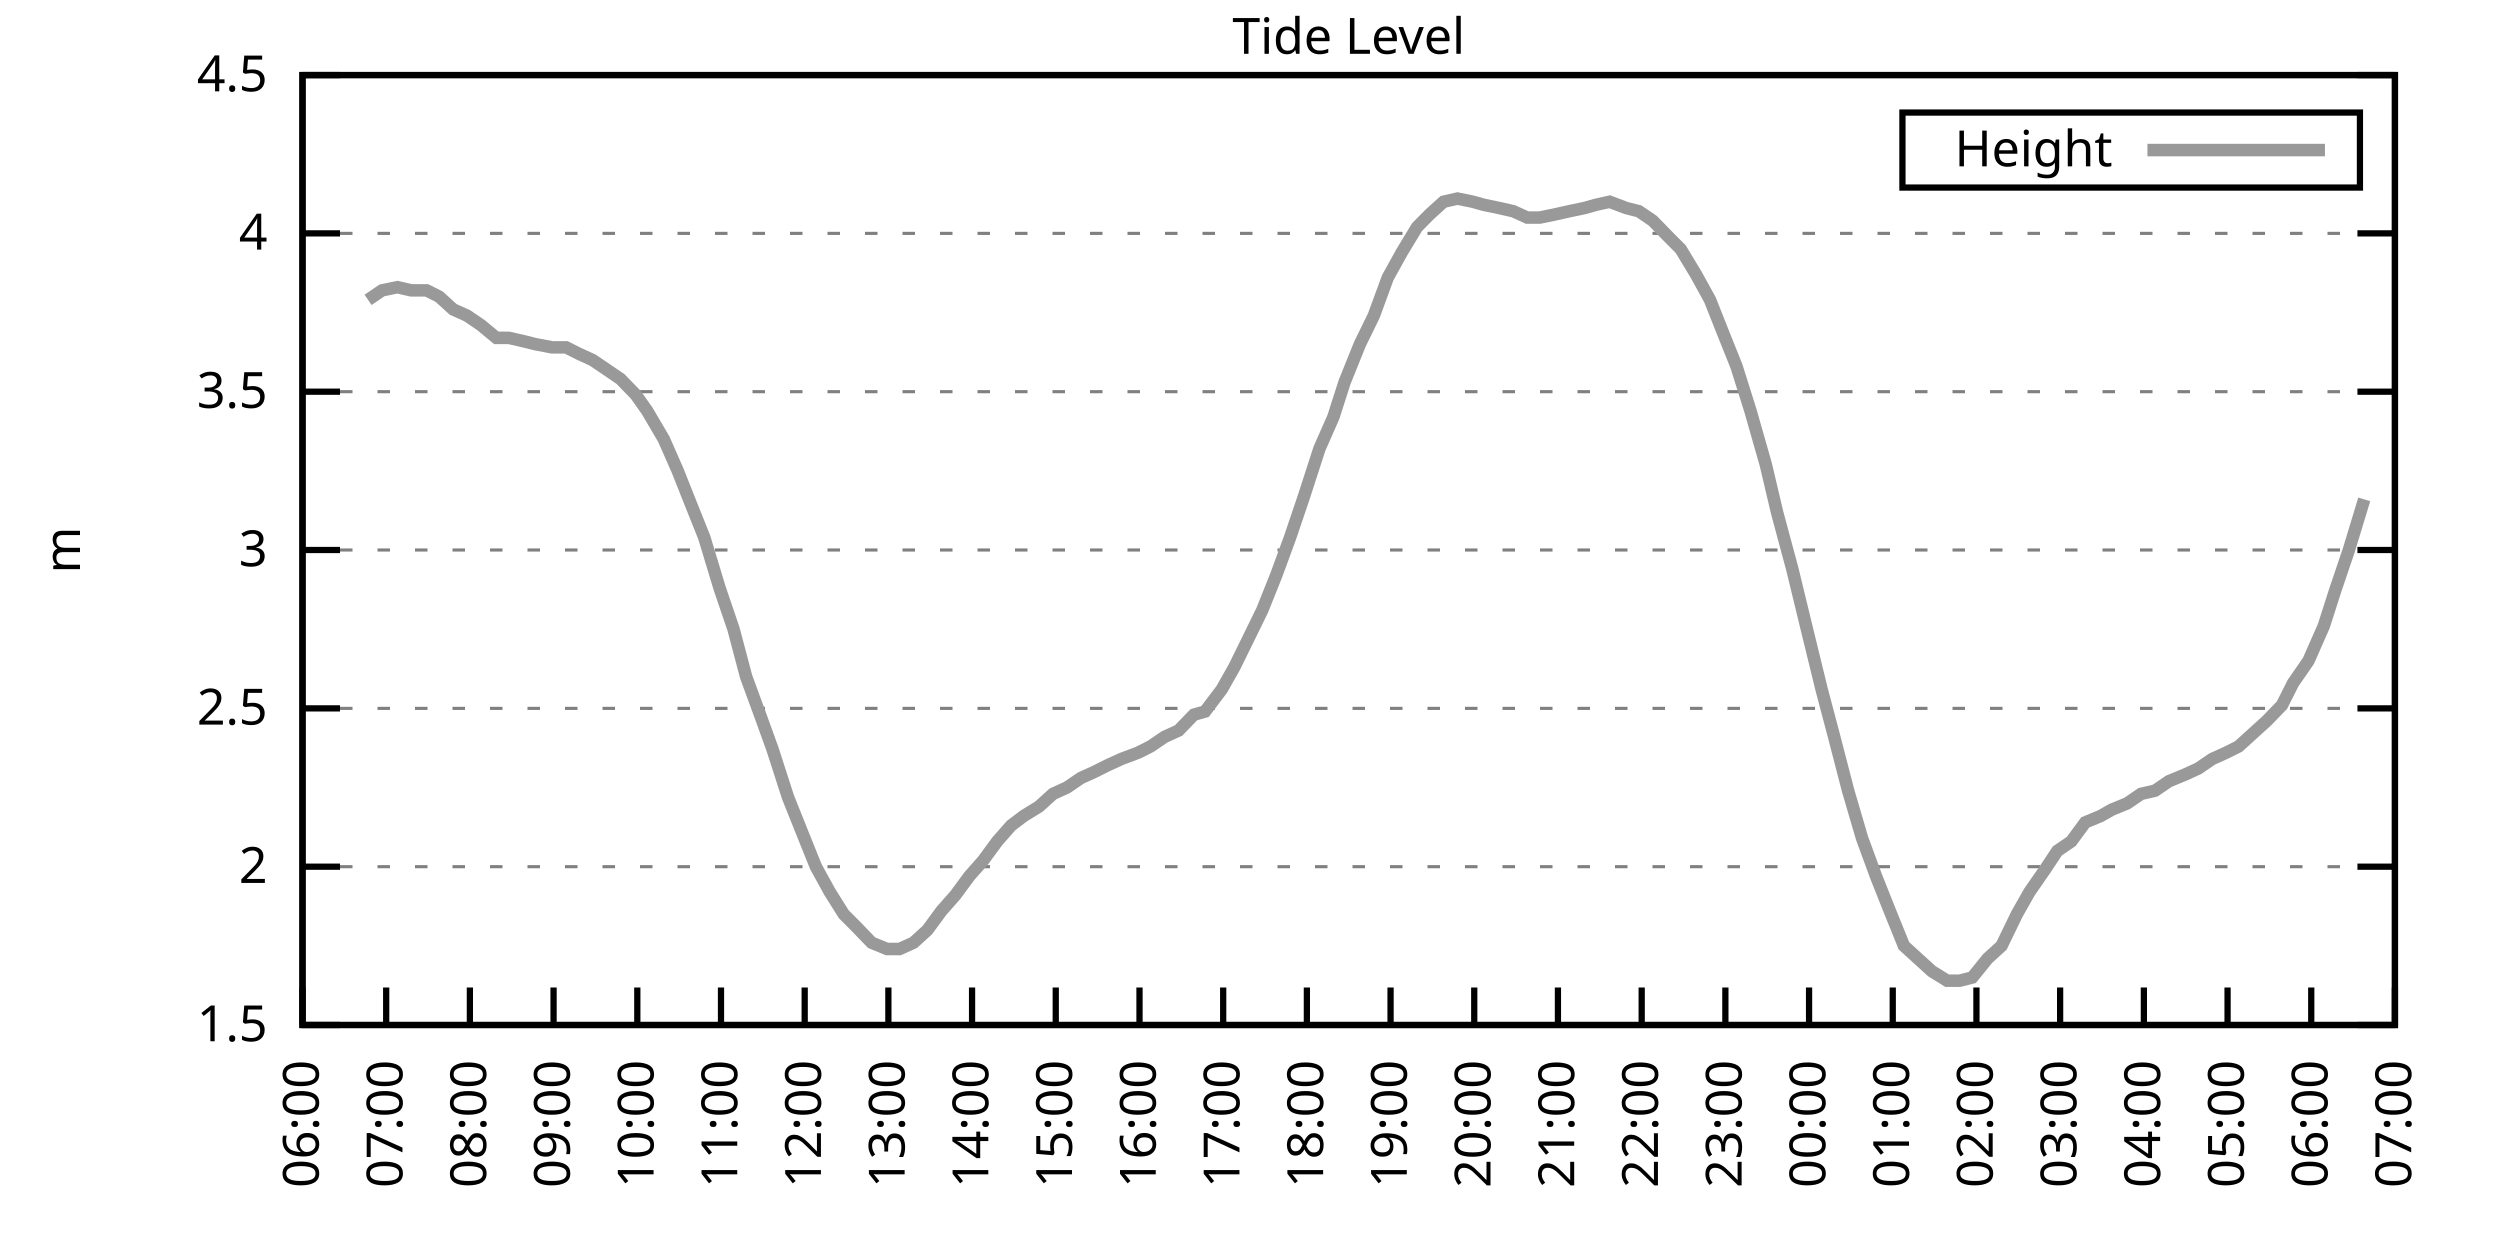
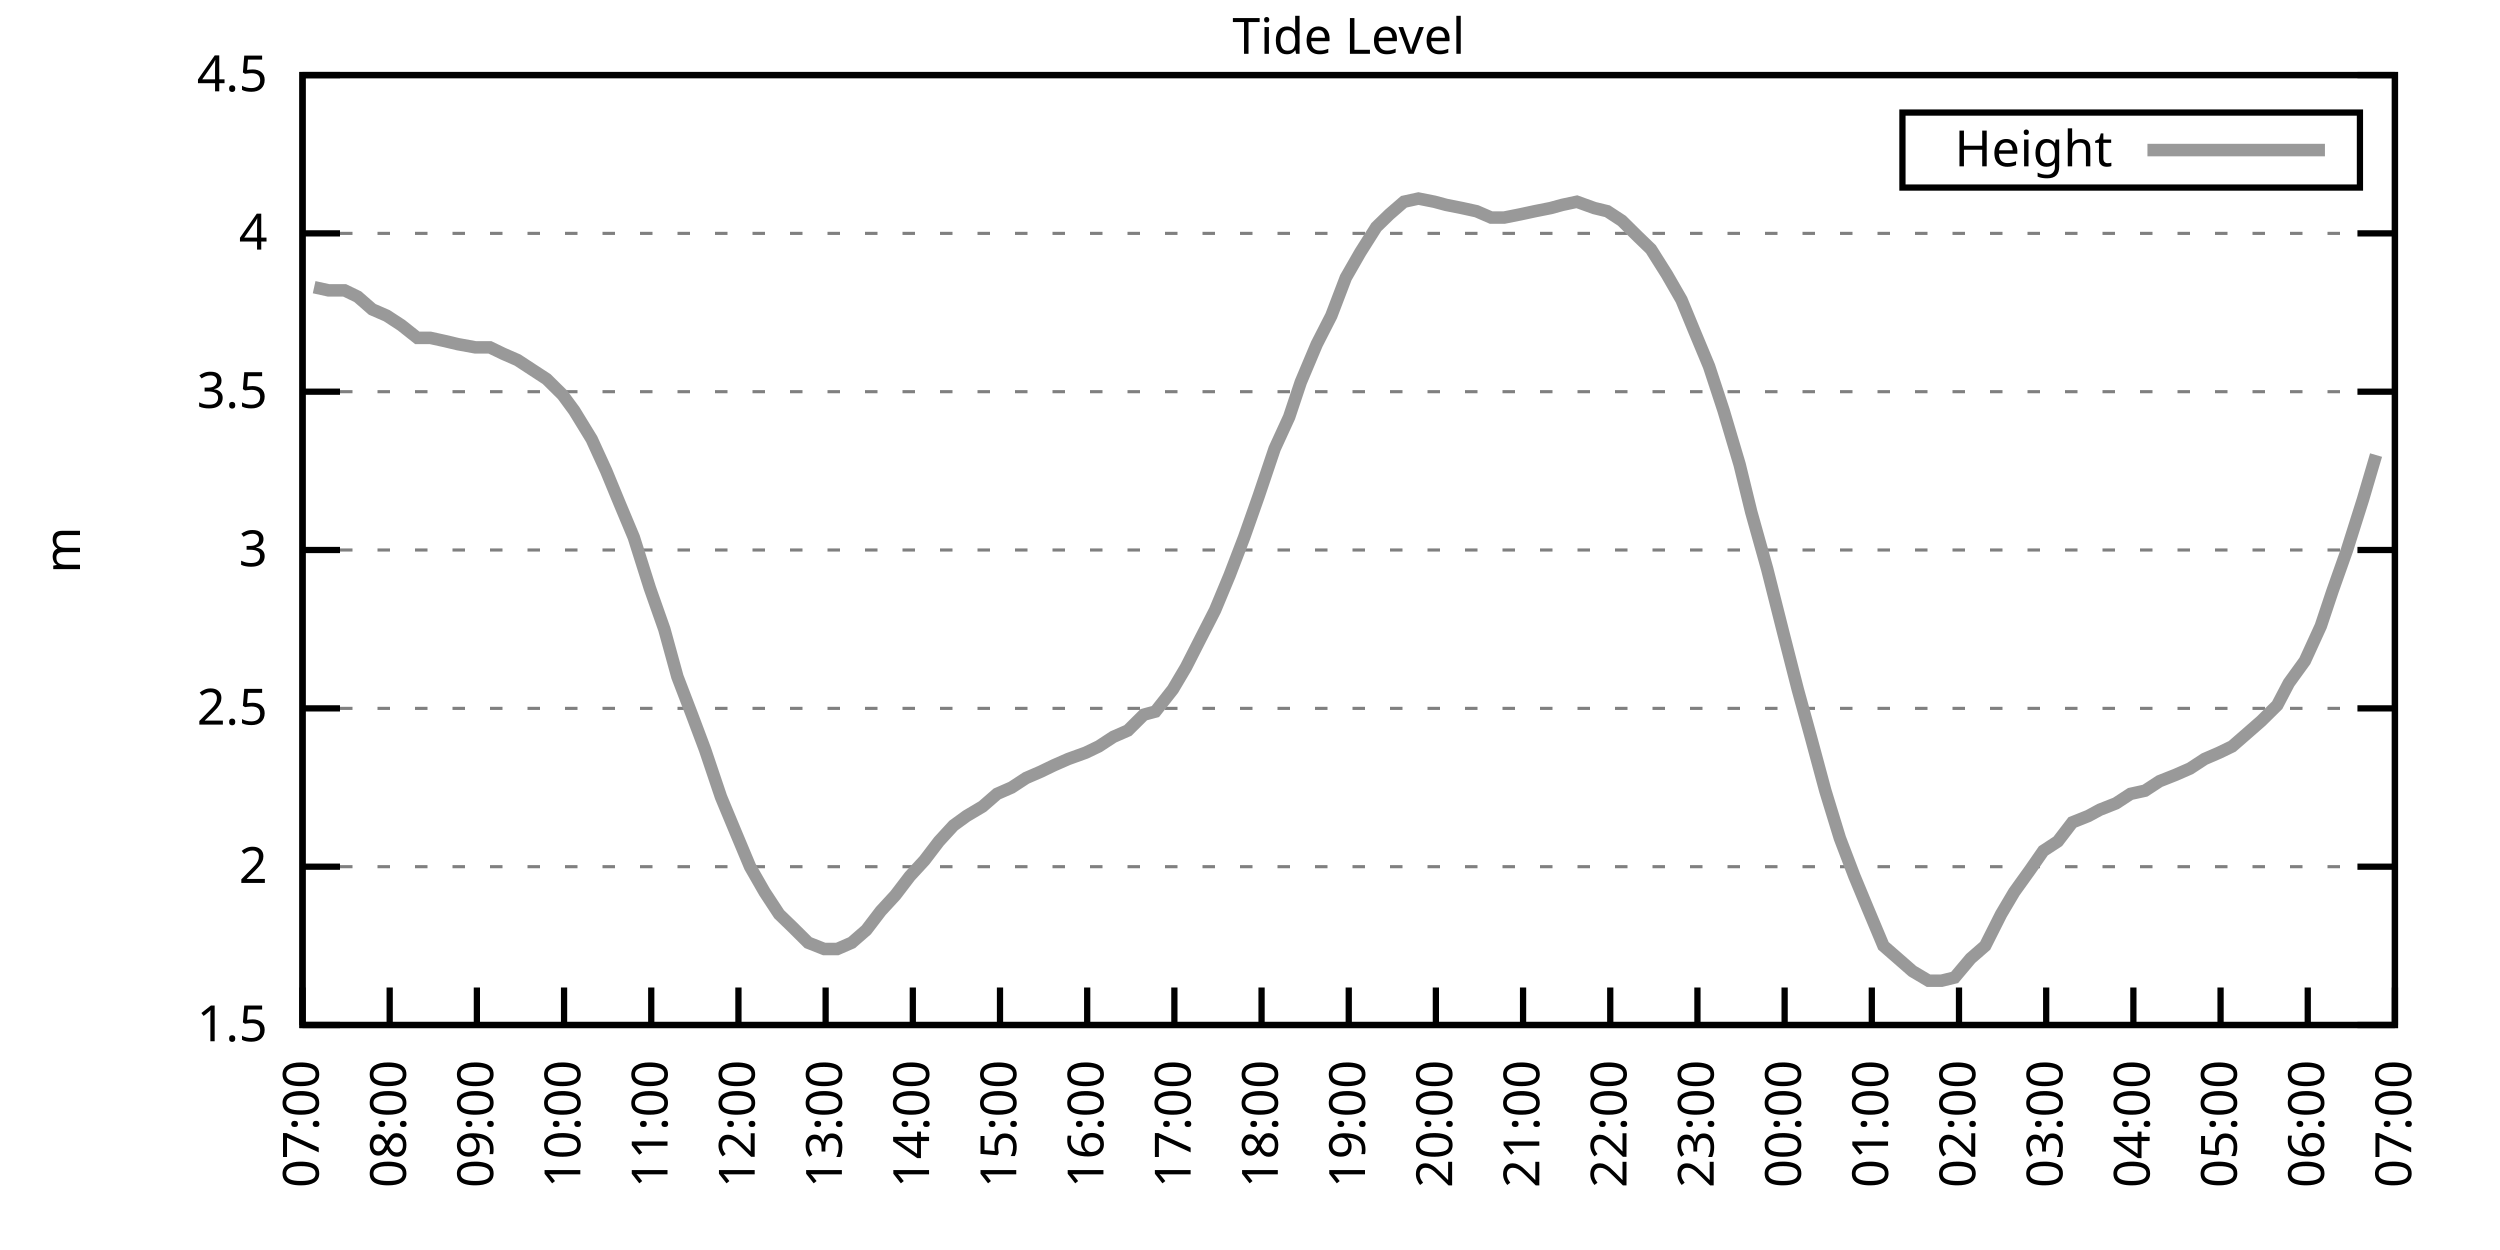
<svg xmlns="http://www.w3.org/2000/svg" xmlns:xlink="http://www.w3.org/1999/xlink" width="400" height="200" viewBox="0 0 400 200">
  <g id="gnuplot_canvas">
    <rect x="0" y="0" width="400" height="200" fill="none" />
    <defs>
      <circle id="gpDot" r="0.5" stroke-width="0.5" stroke="currentColor" />
      <path id="gpPt0" stroke-width="0.333" stroke="currentColor" d="M-1,0 h2 M0,-1 v2" />
      <path id="gpPt1" stroke-width="0.333" stroke="currentColor" d="M-1,-1 L1,1 M1,-1 L-1,1" />
      <path id="gpPt2" stroke-width="0.333" stroke="currentColor" d="M-1,0 L1,0 M0,-1 L0,1 M-1,-1 L1,1 M-1,1 L1,-1" />
      <rect id="gpPt3" stroke-width="0.333" stroke="currentColor" x="-1" y="-1" width="2" height="2" />
      <rect id="gpPt4" stroke-width="0.333" stroke="currentColor" fill="currentColor" x="-1" y="-1" width="2" height="2" />
      <circle id="gpPt5" stroke-width="0.333" stroke="currentColor" cx="0" cy="0" r="1" />
      <use xlink:href="#gpPt5" id="gpPt6" fill="currentColor" stroke="none" />
      <path id="gpPt7" stroke-width="0.333" stroke="currentColor" d="M0,-1.33 L-1.33,0.67 L1.33,0.67 z" />
      <use xlink:href="#gpPt7" id="gpPt8" fill="currentColor" stroke="none" />
      <use xlink:href="#gpPt7" id="gpPt9" stroke="currentColor" transform="rotate(180)" />
      <use xlink:href="#gpPt9" id="gpPt10" fill="currentColor" stroke="none" />
      <use xlink:href="#gpPt3" id="gpPt11" stroke="currentColor" transform="rotate(45)" />
      <use xlink:href="#gpPt11" id="gpPt12" fill="currentColor" stroke="none" />
      <path id="gpPt13" stroke-width="0.333" stroke="currentColor" d="M0,1.330 L1.265,0.411 L0.782,-1.067 L-0.782,-1.076 L-1.265,0.411 z" />
      <use xlink:href="#gpPt13" id="gpPt14" fill="currentColor" stroke="none" />
      <filter id="textbox" filterUnits="objectBoundingBox" x="0" y="0" height="1" width="1">
        <feFlood flood-color="white" flood-opacity="1" result="bgnd" />
        <feComposite in="SourceGraphic" in2="bgnd" operator="atop" />
      </filter>
      <filter id="greybox" filterUnits="objectBoundingBox" x="0" y="0" height="1" width="1">
        <feFlood flood-color="lightgrey" flood-opacity="1" result="grey" />
        <feComposite in="SourceGraphic" in2="grey" operator="atop" />
      </filter>
    </defs>
    <g fill="none" color="white" stroke="currentColor" stroke-width="1.00" stroke-linecap="butt" stroke-linejoin="miter">
</g>
    <g fill="none" color="black" stroke="currentColor" stroke-width="1.00" stroke-linecap="butt" stroke-linejoin="miter">
      <g stroke="none" shape-rendering="crispEdges">
        <polygon fill="rgb(255, 255, 255)" points="48.40,164.00 383.18,164.00 383.18,12.02 48.40,12.02 " />
      </g>
    </g>
    <g fill="none" color="black" stroke="currentColor" stroke-width="1.00" stroke-linecap="butt" stroke-linejoin="miter">
</g>
    <g fill="none" color="black" stroke="black" stroke-width="0.50" stroke-linecap="butt" stroke-linejoin="miter">
</g>
    <g fill="none" color="gray" stroke="currentColor" stroke-width="0.50" stroke-linecap="butt" stroke-linejoin="miter">
      <path stroke="gray" stroke-dasharray="2,4" class="gridline" d="M48.40,164.00 L383.19,164.00  " />
    </g>
    <g fill="none" color="gray" stroke="gray" stroke-width="1.00" stroke-linecap="butt" stroke-linejoin="miter">
</g>
    <g fill="none" color="black" stroke="currentColor" stroke-width="1.00" stroke-linecap="butt" stroke-linejoin="miter">
      <path stroke="black" d="M48.40,164.00 L54.40,164.00 M383.19,164.00 L377.19,164.00  " />
      <g transform="translate(42.80,166.60)" stroke="none" fill="black" font-family="Sans" font-size="8.00" text-anchor="end">
        <text>
          <tspan font-family="Sans"> 1.5</tspan>
        </text>
      </g>
    </g>
    <g fill="none" color="black" stroke="currentColor" stroke-width="1.00" stroke-linecap="butt" stroke-linejoin="miter">
</g>
    <g fill="none" color="black" stroke="black" stroke-width="0.50" stroke-linecap="butt" stroke-linejoin="miter">
</g>
    <g fill="none" color="gray" stroke="currentColor" stroke-width="0.50" stroke-linecap="butt" stroke-linejoin="miter">
      <path stroke="gray" stroke-dasharray="2,4" class="gridline" d="M48.40,138.67 L383.19,138.67  " />
    </g>
    <g fill="none" color="gray" stroke="gray" stroke-width="1.00" stroke-linecap="butt" stroke-linejoin="miter">
</g>
    <g fill="none" color="black" stroke="currentColor" stroke-width="1.00" stroke-linecap="butt" stroke-linejoin="miter">
      <path stroke="black" d="M48.40,138.67 L54.40,138.67 M383.19,138.67 L377.19,138.67  " />
      <g transform="translate(42.80,141.27)" stroke="none" fill="black" font-family="Sans" font-size="8.00" text-anchor="end">
        <text>
          <tspan font-family="Sans"> 2</tspan>
        </text>
      </g>
    </g>
    <g fill="none" color="black" stroke="currentColor" stroke-width="1.00" stroke-linecap="butt" stroke-linejoin="miter">
</g>
    <g fill="none" color="black" stroke="black" stroke-width="0.50" stroke-linecap="butt" stroke-linejoin="miter">
</g>
    <g fill="none" color="gray" stroke="currentColor" stroke-width="0.50" stroke-linecap="butt" stroke-linejoin="miter">
      <path stroke="gray" stroke-dasharray="2,4" class="gridline" d="M48.40,113.34 L383.19,113.34  " />
    </g>
    <g fill="none" color="gray" stroke="gray" stroke-width="1.00" stroke-linecap="butt" stroke-linejoin="miter">
</g>
    <g fill="none" color="black" stroke="currentColor" stroke-width="1.00" stroke-linecap="butt" stroke-linejoin="miter">
      <path stroke="black" d="M48.40,113.34 L54.40,113.34 M383.19,113.34 L377.19,113.34  " />
      <g transform="translate(42.80,115.94)" stroke="none" fill="black" font-family="Sans" font-size="8.00" text-anchor="end">
        <text>
          <tspan font-family="Sans"> 2.5</tspan>
        </text>
      </g>
    </g>
    <g fill="none" color="black" stroke="currentColor" stroke-width="1.00" stroke-linecap="butt" stroke-linejoin="miter">
</g>
    <g fill="none" color="black" stroke="black" stroke-width="0.50" stroke-linecap="butt" stroke-linejoin="miter">
</g>
    <g fill="none" color="gray" stroke="currentColor" stroke-width="0.50" stroke-linecap="butt" stroke-linejoin="miter">
      <path stroke="gray" stroke-dasharray="2,4" class="gridline" d="M48.40,88.00 L383.19,88.00  " />
    </g>
    <g fill="none" color="gray" stroke="gray" stroke-width="1.00" stroke-linecap="butt" stroke-linejoin="miter">
</g>
    <g fill="none" color="black" stroke="currentColor" stroke-width="1.00" stroke-linecap="butt" stroke-linejoin="miter">
      <path stroke="black" d="M48.40,88.00 L54.40,88.00 M383.19,88.00 L377.19,88.00  " />
      <g transform="translate(42.80,90.60)" stroke="none" fill="black" font-family="Sans" font-size="8.00" text-anchor="end">
        <text>
          <tspan font-family="Sans"> 3</tspan>
        </text>
      </g>
    </g>
    <g fill="none" color="black" stroke="currentColor" stroke-width="1.00" stroke-linecap="butt" stroke-linejoin="miter">
</g>
    <g fill="none" color="black" stroke="black" stroke-width="0.50" stroke-linecap="butt" stroke-linejoin="miter">
</g>
    <g fill="none" color="gray" stroke="currentColor" stroke-width="0.50" stroke-linecap="butt" stroke-linejoin="miter">
      <path stroke="gray" stroke-dasharray="2,4" class="gridline" d="M48.40,62.67 L383.19,62.67  " />
    </g>
    <g fill="none" color="gray" stroke="gray" stroke-width="1.00" stroke-linecap="butt" stroke-linejoin="miter">
</g>
    <g fill="none" color="black" stroke="currentColor" stroke-width="1.00" stroke-linecap="butt" stroke-linejoin="miter">
      <path stroke="black" d="M48.40,62.67 L54.40,62.67 M383.19,62.67 L377.19,62.67  " />
      <g transform="translate(42.80,65.27)" stroke="none" fill="black" font-family="Sans" font-size="8.00" text-anchor="end">
        <text>
          <tspan font-family="Sans"> 3.5</tspan>
        </text>
      </g>
    </g>
    <g fill="none" color="black" stroke="currentColor" stroke-width="1.00" stroke-linecap="butt" stroke-linejoin="miter">
</g>
    <g fill="none" color="black" stroke="black" stroke-width="0.50" stroke-linecap="butt" stroke-linejoin="miter">
</g>
    <g fill="none" color="gray" stroke="currentColor" stroke-width="0.50" stroke-linecap="butt" stroke-linejoin="miter">
      <path stroke="gray" stroke-dasharray="2,4" class="gridline" d="M48.40,37.34 L383.19,37.34  " />
    </g>
    <g fill="none" color="gray" stroke="gray" stroke-width="1.00" stroke-linecap="butt" stroke-linejoin="miter">
</g>
    <g fill="none" color="black" stroke="currentColor" stroke-width="1.00" stroke-linecap="butt" stroke-linejoin="miter">
      <path stroke="black" d="M48.40,37.34 L54.40,37.34 M383.19,37.34 L377.19,37.34  " />
      <g transform="translate(42.80,39.94)" stroke="none" fill="black" font-family="Sans" font-size="8.00" text-anchor="end">
        <text>
          <tspan font-family="Sans"> 4</tspan>
        </text>
      </g>
    </g>
    <g fill="none" color="black" stroke="currentColor" stroke-width="1.00" stroke-linecap="butt" stroke-linejoin="miter">
</g>
    <g fill="none" color="black" stroke="black" stroke-width="0.50" stroke-linecap="butt" stroke-linejoin="miter">
</g>
    <g fill="none" color="gray" stroke="currentColor" stroke-width="0.50" stroke-linecap="butt" stroke-linejoin="miter">
      <path stroke="gray" stroke-dasharray="2,4" class="gridline" d="M48.40,12.01 L383.19,12.01  " />
    </g>
    <g fill="none" color="gray" stroke="gray" stroke-width="1.00" stroke-linecap="butt" stroke-linejoin="miter">
</g>
    <g fill="none" color="black" stroke="currentColor" stroke-width="1.00" stroke-linecap="butt" stroke-linejoin="miter">
      <path stroke="black" d="M48.40,12.01 L54.40,12.01 M383.19,12.01 L377.19,12.01  " />
      <g transform="translate(42.80,14.61)" stroke="none" fill="black" font-family="Sans" font-size="8.00" text-anchor="end">
        <text>
          <tspan font-family="Sans"> 4.5</tspan>
        </text>
      </g>
    </g>
    <g fill="none" color="black" stroke="currentColor" stroke-width="1.00" stroke-linecap="butt" stroke-linejoin="miter">
      <path stroke="black" d="M48.40,164.00 L48.40,158.00  " />
      <g transform="translate(51.00,169.60) rotate(270.00)" stroke="none" fill="black" font-family="Sans" font-size="8.00" text-anchor="end">
        <text>
-           <tspan font-family="Sans">06:00</tspan>
-         </text>
-       </g>
-     </g>
-     <g fill="none" color="black" stroke="currentColor" stroke-width="1.00" stroke-linecap="butt" stroke-linejoin="miter">
-       <path stroke="black" d="M61.79,164.00 L61.79,158.00  " />
-       <g transform="translate(64.39,169.60) rotate(270.00)" stroke="none" fill="black" font-family="Sans" font-size="8.00" text-anchor="end">
-         <text>
          <tspan font-family="Sans">07:00</tspan>
        </text>
      </g>
    </g>
    <g fill="none" color="black" stroke="currentColor" stroke-width="1.00" stroke-linecap="butt" stroke-linejoin="miter">
-       <path stroke="black" d="M75.18,164.00 L75.18,158.00  " />
-       <g transform="translate(77.78,169.60) rotate(270.00)" stroke="none" fill="black" font-family="Sans" font-size="8.00" text-anchor="end">
+       <path stroke="black" d="M62.35,164.00 L62.35,158.00  " />
+       <g transform="translate(64.95,169.60) rotate(270.00)" stroke="none" fill="black" font-family="Sans" font-size="8.00" text-anchor="end">
        <text>
          <tspan font-family="Sans">08:00</tspan>
        </text>
      </g>
    </g>
    <g fill="none" color="black" stroke="currentColor" stroke-width="1.00" stroke-linecap="butt" stroke-linejoin="miter">
-       <path stroke="black" d="M88.57,164.00 L88.57,158.00  " />
-       <g transform="translate(91.17,169.60) rotate(270.00)" stroke="none" fill="black" font-family="Sans" font-size="8.00" text-anchor="end">
+       <path stroke="black" d="M76.30,164.00 L76.30,158.00  " />
+       <g transform="translate(78.90,169.60) rotate(270.00)" stroke="none" fill="black" font-family="Sans" font-size="8.00" text-anchor="end">
        <text>
          <tspan font-family="Sans">09:00</tspan>
        </text>
      </g>
    </g>
    <g fill="none" color="black" stroke="currentColor" stroke-width="1.00" stroke-linecap="butt" stroke-linejoin="miter">
-       <path stroke="black" d="M101.97,164.00 L101.97,158.00  " />
-       <g transform="translate(104.57,169.60) rotate(270.00)" stroke="none" fill="black" font-family="Sans" font-size="8.00" text-anchor="end">
+       <path stroke="black" d="M90.25,164.00 L90.25,158.00  " />
+       <g transform="translate(92.85,169.60) rotate(270.00)" stroke="none" fill="black" font-family="Sans" font-size="8.00" text-anchor="end">
        <text>
          <tspan font-family="Sans">10:00</tspan>
        </text>
      </g>
    </g>
    <g fill="none" color="black" stroke="currentColor" stroke-width="1.00" stroke-linecap="butt" stroke-linejoin="miter">
-       <path stroke="black" d="M115.36,164.00 L115.36,158.00  " />
-       <g transform="translate(117.96,169.60) rotate(270.00)" stroke="none" fill="black" font-family="Sans" font-size="8.00" text-anchor="end">
+       <path stroke="black" d="M104.20,164.00 L104.20,158.00  " />
+       <g transform="translate(106.80,169.60) rotate(270.00)" stroke="none" fill="black" font-family="Sans" font-size="8.00" text-anchor="end">
        <text>
          <tspan font-family="Sans">11:00</tspan>
        </text>
      </g>
    </g>
    <g fill="none" color="black" stroke="currentColor" stroke-width="1.00" stroke-linecap="butt" stroke-linejoin="miter">
-       <path stroke="black" d="M128.75,164.00 L128.75,158.00  " />
-       <g transform="translate(131.35,169.60) rotate(270.00)" stroke="none" fill="black" font-family="Sans" font-size="8.00" text-anchor="end">
+       <path stroke="black" d="M118.15,164.00 L118.15,158.00  " />
+       <g transform="translate(120.75,169.60) rotate(270.00)" stroke="none" fill="black" font-family="Sans" font-size="8.00" text-anchor="end">
        <text>
          <tspan font-family="Sans">12:00</tspan>
        </text>
      </g>
    </g>
    <g fill="none" color="black" stroke="currentColor" stroke-width="1.00" stroke-linecap="butt" stroke-linejoin="miter">
-       <path stroke="black" d="M142.14,164.00 L142.14,158.00  " />
-       <g transform="translate(144.74,169.60) rotate(270.00)" stroke="none" fill="black" font-family="Sans" font-size="8.00" text-anchor="end">
+       <path stroke="black" d="M132.10,164.00 L132.10,158.00  " />
+       <g transform="translate(134.70,169.60) rotate(270.00)" stroke="none" fill="black" font-family="Sans" font-size="8.00" text-anchor="end">
        <text>
          <tspan font-family="Sans">13:00</tspan>
        </text>
      </g>
    </g>
    <g fill="none" color="black" stroke="currentColor" stroke-width="1.00" stroke-linecap="butt" stroke-linejoin="miter">
-       <path stroke="black" d="M155.53,164.00 L155.53,158.00  " />
-       <g transform="translate(158.13,169.60) rotate(270.00)" stroke="none" fill="black" font-family="Sans" font-size="8.00" text-anchor="end">
+       <path stroke="black" d="M146.05,164.00 L146.05,158.00  " />
+       <g transform="translate(148.65,169.60) rotate(270.00)" stroke="none" fill="black" font-family="Sans" font-size="8.00" text-anchor="end">
        <text>
          <tspan font-family="Sans">14:00</tspan>
        </text>
      </g>
    </g>
    <g fill="none" color="black" stroke="currentColor" stroke-width="1.00" stroke-linecap="butt" stroke-linejoin="miter">
-       <path stroke="black" d="M168.92,164.00 L168.92,158.00  " />
-       <g transform="translate(171.52,169.60) rotate(270.00)" stroke="none" fill="black" font-family="Sans" font-size="8.00" text-anchor="end">
+       <path stroke="black" d="M160.00,164.00 L160.00,158.00  " />
+       <g transform="translate(162.60,169.60) rotate(270.00)" stroke="none" fill="black" font-family="Sans" font-size="8.00" text-anchor="end">
        <text>
          <tspan font-family="Sans">15:00</tspan>
        </text>
      </g>
    </g>
    <g fill="none" color="black" stroke="currentColor" stroke-width="1.00" stroke-linecap="butt" stroke-linejoin="miter">
-       <path stroke="black" d="M182.32,164.00 L182.32,158.00  " />
-       <g transform="translate(184.92,169.60) rotate(270.00)" stroke="none" fill="black" font-family="Sans" font-size="8.00" text-anchor="end">
+       <path stroke="black" d="M173.95,164.00 L173.95,158.00  " />
+       <g transform="translate(176.55,169.60) rotate(270.00)" stroke="none" fill="black" font-family="Sans" font-size="8.00" text-anchor="end">
        <text>
          <tspan font-family="Sans">16:00</tspan>
        </text>
      </g>
    </g>
    <g fill="none" color="black" stroke="currentColor" stroke-width="1.00" stroke-linecap="butt" stroke-linejoin="miter">
-       <path stroke="black" d="M195.71,164.00 L195.71,158.00  " />
-       <g transform="translate(198.31,169.60) rotate(270.00)" stroke="none" fill="black" font-family="Sans" font-size="8.00" text-anchor="end">
+       <path stroke="black" d="M187.90,164.00 L187.90,158.00  " />
+       <g transform="translate(190.50,169.60) rotate(270.00)" stroke="none" fill="black" font-family="Sans" font-size="8.00" text-anchor="end">
        <text>
          <tspan font-family="Sans">17:00</tspan>
        </text>
      </g>
    </g>
    <g fill="none" color="black" stroke="currentColor" stroke-width="1.00" stroke-linecap="butt" stroke-linejoin="miter">
-       <path stroke="black" d="M209.10,164.00 L209.10,158.00  " />
-       <g transform="translate(211.70,169.60) rotate(270.00)" stroke="none" fill="black" font-family="Sans" font-size="8.00" text-anchor="end">
+       <path stroke="black" d="M201.85,164.00 L201.85,158.00  " />
+       <g transform="translate(204.45,169.60) rotate(270.00)" stroke="none" fill="black" font-family="Sans" font-size="8.00" text-anchor="end">
        <text>
          <tspan font-family="Sans">18:00</tspan>
        </text>
      </g>
    </g>
    <g fill="none" color="black" stroke="currentColor" stroke-width="1.00" stroke-linecap="butt" stroke-linejoin="miter">
-       <path stroke="black" d="M222.49,164.00 L222.49,158.00  " />
-       <g transform="translate(225.09,169.60) rotate(270.00)" stroke="none" fill="black" font-family="Sans" font-size="8.00" text-anchor="end">
+       <path stroke="black" d="M215.80,164.00 L215.80,158.00  " />
+       <g transform="translate(218.40,169.60) rotate(270.00)" stroke="none" fill="black" font-family="Sans" font-size="8.00" text-anchor="end">
        <text>
          <tspan font-family="Sans">19:00</tspan>
        </text>
      </g>
    </g>
    <g fill="none" color="black" stroke="currentColor" stroke-width="1.00" stroke-linecap="butt" stroke-linejoin="miter">
-       <path stroke="black" d="M235.88,164.00 L235.88,158.00  " />
-       <g transform="translate(238.48,169.60) rotate(270.00)" stroke="none" fill="black" font-family="Sans" font-size="8.00" text-anchor="end">
+       <path stroke="black" d="M229.74,164.00 L229.74,158.00  " />
+       <g transform="translate(232.34,169.60) rotate(270.00)" stroke="none" fill="black" font-family="Sans" font-size="8.00" text-anchor="end">
        <text>
          <tspan font-family="Sans">20:00</tspan>
        </text>
      </g>
    </g>
    <g fill="none" color="black" stroke="currentColor" stroke-width="1.00" stroke-linecap="butt" stroke-linejoin="miter">
-       <path stroke="black" d="M249.27,164.00 L249.27,158.00  " />
-       <g transform="translate(251.87,169.60) rotate(270.00)" stroke="none" fill="black" font-family="Sans" font-size="8.00" text-anchor="end">
+       <path stroke="black" d="M243.69,164.00 L243.69,158.00  " />
+       <g transform="translate(246.29,169.60) rotate(270.00)" stroke="none" fill="black" font-family="Sans" font-size="8.00" text-anchor="end">
        <text>
          <tspan font-family="Sans">21:00</tspan>
        </text>
      </g>
    </g>
    <g fill="none" color="black" stroke="currentColor" stroke-width="1.00" stroke-linecap="butt" stroke-linejoin="miter">
-       <path stroke="black" d="M262.67,164.00 L262.67,158.00  " />
-       <g transform="translate(265.27,169.60) rotate(270.00)" stroke="none" fill="black" font-family="Sans" font-size="8.00" text-anchor="end">
+       <path stroke="black" d="M257.64,164.00 L257.64,158.00  " />
+       <g transform="translate(260.24,169.60) rotate(270.00)" stroke="none" fill="black" font-family="Sans" font-size="8.00" text-anchor="end">
        <text>
          <tspan font-family="Sans">22:00</tspan>
        </text>
      </g>
    </g>
    <g fill="none" color="black" stroke="currentColor" stroke-width="1.00" stroke-linecap="butt" stroke-linejoin="miter">
-       <path stroke="black" d="M276.06,164.00 L276.06,158.00  " />
-       <g transform="translate(278.66,169.60) rotate(270.00)" stroke="none" fill="black" font-family="Sans" font-size="8.00" text-anchor="end">
+       <path stroke="black" d="M271.59,164.00 L271.59,158.00  " />
+       <g transform="translate(274.19,169.60) rotate(270.00)" stroke="none" fill="black" font-family="Sans" font-size="8.00" text-anchor="end">
        <text>
          <tspan font-family="Sans">23:00</tspan>
        </text>
      </g>
    </g>
    <g fill="none" color="black" stroke="currentColor" stroke-width="1.00" stroke-linecap="butt" stroke-linejoin="miter">
-       <path stroke="black" d="M289.45,164.00 L289.45,158.00  " />
-       <g transform="translate(292.05,169.60) rotate(270.00)" stroke="none" fill="black" font-family="Sans" font-size="8.00" text-anchor="end">
+       <path stroke="black" d="M285.54,164.00 L285.54,158.00  " />
+       <g transform="translate(288.14,169.60) rotate(270.00)" stroke="none" fill="black" font-family="Sans" font-size="8.00" text-anchor="end">
        <text>
          <tspan font-family="Sans">00:00</tspan>
        </text>
      </g>
    </g>
    <g fill="none" color="black" stroke="currentColor" stroke-width="1.00" stroke-linecap="butt" stroke-linejoin="miter">
-       <path stroke="black" d="M302.84,164.00 L302.84,158.00  " />
-       <g transform="translate(305.44,169.60) rotate(270.00)" stroke="none" fill="black" font-family="Sans" font-size="8.00" text-anchor="end">
+       <path stroke="black" d="M299.49,164.00 L299.49,158.00  " />
+       <g transform="translate(302.09,169.60) rotate(270.00)" stroke="none" fill="black" font-family="Sans" font-size="8.00" text-anchor="end">
        <text>
          <tspan font-family="Sans">01:00</tspan>
        </text>
      </g>
    </g>
    <g fill="none" color="black" stroke="currentColor" stroke-width="1.00" stroke-linecap="butt" stroke-linejoin="miter">
-       <path stroke="black" d="M316.23,164.00 L316.23,158.00  " />
-       <g transform="translate(318.83,169.60) rotate(270.00)" stroke="none" fill="black" font-family="Sans" font-size="8.00" text-anchor="end">
+       <path stroke="black" d="M313.44,164.00 L313.44,158.00  " />
+       <g transform="translate(316.04,169.60) rotate(270.00)" stroke="none" fill="black" font-family="Sans" font-size="8.00" text-anchor="end">
        <text>
          <tspan font-family="Sans">02:00</tspan>
        </text>
      </g>
    </g>
    <g fill="none" color="black" stroke="currentColor" stroke-width="1.00" stroke-linecap="butt" stroke-linejoin="miter">
-       <path stroke="black" d="M329.62,164.00 L329.62,158.00  " />
-       <g transform="translate(332.22,169.60) rotate(270.00)" stroke="none" fill="black" font-family="Sans" font-size="8.00" text-anchor="end">
+       <path stroke="black" d="M327.39,164.00 L327.39,158.00  " />
+       <g transform="translate(329.99,169.60) rotate(270.00)" stroke="none" fill="black" font-family="Sans" font-size="8.00" text-anchor="end">
        <text>
          <tspan font-family="Sans">03:00</tspan>
        </text>
      </g>
    </g>
    <g fill="none" color="black" stroke="currentColor" stroke-width="1.00" stroke-linecap="butt" stroke-linejoin="miter">
-       <path stroke="black" d="M343.02,164.00 L343.02,158.00  " />
-       <g transform="translate(345.62,169.60) rotate(270.00)" stroke="none" fill="black" font-family="Sans" font-size="8.00" text-anchor="end">
+       <path stroke="black" d="M341.34,164.00 L341.34,158.00  " />
+       <g transform="translate(343.94,169.60) rotate(270.00)" stroke="none" fill="black" font-family="Sans" font-size="8.00" text-anchor="end">
        <text>
          <tspan font-family="Sans">04:00</tspan>
        </text>
      </g>
    </g>
    <g fill="none" color="black" stroke="currentColor" stroke-width="1.00" stroke-linecap="butt" stroke-linejoin="miter">
-       <path stroke="black" d="M356.41,164.00 L356.41,158.00  " />
-       <g transform="translate(359.01,169.60) rotate(270.00)" stroke="none" fill="black" font-family="Sans" font-size="8.00" text-anchor="end">
+       <path stroke="black" d="M355.29,164.00 L355.29,158.00  " />
+       <g transform="translate(357.89,169.60) rotate(270.00)" stroke="none" fill="black" font-family="Sans" font-size="8.00" text-anchor="end">
        <text>
          <tspan font-family="Sans">05:00</tspan>
        </text>
      </g>
    </g>
    <g fill="none" color="black" stroke="currentColor" stroke-width="1.00" stroke-linecap="butt" stroke-linejoin="miter">
-       <path stroke="black" d="M369.80,164.00 L369.80,158.00  " />
-       <g transform="translate(372.40,169.60) rotate(270.00)" stroke="none" fill="black" font-family="Sans" font-size="8.00" text-anchor="end">
+       <path stroke="black" d="M369.24,164.00 L369.24,158.00  " />
+       <g transform="translate(371.84,169.60) rotate(270.00)" stroke="none" fill="black" font-family="Sans" font-size="8.00" text-anchor="end">
        <text>
          <tspan font-family="Sans">06:00</tspan>
        </text>
      </g>
    </g>
    <g fill="none" color="black" stroke="currentColor" stroke-width="1.00" stroke-linecap="butt" stroke-linejoin="miter">
      <path stroke="black" d="M383.19,164.00 L383.19,158.00  " />
      <g transform="translate(385.79,169.60) rotate(270.00)" stroke="none" fill="black" font-family="Sans" font-size="8.00" text-anchor="end">
        <text>
          <tspan font-family="Sans">07:00</tspan>
        </text>
      </g>
    </g>
    <g fill="none" color="black" stroke="currentColor" stroke-width="1.00" stroke-linecap="butt" stroke-linejoin="miter">
</g>
    <g fill="none" color="black" stroke="currentColor" stroke-width="1.00" stroke-linecap="butt" stroke-linejoin="miter">
      <path stroke="black" d="M48.40,12.01 L48.40,164.00 L383.19,164.00 L383.19,12.01 L48.40,12.01 Z  " />
    </g>
    <g fill="none" color="black" stroke="currentColor" stroke-width="1.00" stroke-linecap="butt" stroke-linejoin="miter">
</g>
    <g fill="none" color="black" stroke="currentColor" stroke-width="1.00" stroke-linecap="butt" stroke-linejoin="miter">
      <path stroke="black" d="M304.39,30.01 L304.39,18.01 L377.59,18.01 L377.59,30.01 L304.39,30.01 Z  " />
    </g>
    <g id="Tide_level_plot_1">
      <g fill="none" color="white" stroke="black" stroke-width="2.00" stroke-linecap="butt" stroke-linejoin="miter">
</g>
      <g fill="none" color="black" stroke="currentColor" stroke-width="2.00" stroke-linecap="butt" stroke-linejoin="miter">
        <g transform="translate(337.99,26.61)" stroke="none" fill="black" font-family="Sans" font-size="8.00" text-anchor="end">
          <text>
            <tspan font-family="Sans">Height</tspan>
          </text>
        </g>
      </g>
      <g fill="none" color="black" stroke="currentColor" stroke-width="2.00" stroke-linecap="butt" stroke-linejoin="miter">
-         <path stroke="rgb(153, 153, 153)" d="M343.59,24.01 L371.99,24.01 M58.89,47.98 L61.12,46.46 L63.58,45.95 L65.81,46.46 L68.26,46.46 L70.27,47.47   L72.50,49.50 L74.74,50.51 L76.97,52.03 L79.42,54.06 L81.43,54.06 L83.66,54.57 L85.67,55.07 L88.35,55.58   L90.58,55.58 L92.59,56.59 L94.82,57.61 L97.06,59.13 L99.29,60.65 L101.74,63.18 L103.53,65.71 L106.21,70.27   L108.44,75.34 L110.45,80.41 L112.68,85.98 L115.13,94.08 L117.37,100.67 L119.38,108.27 L121.61,114.35 L123.62,119.92   L126.07,127.52 L128.30,133.10 L130.54,138.67 L132.77,142.72 L135.00,146.27 L137.01,148.29 L139.46,150.83 L141.92,151.84   L143.93,151.84 L146.16,150.83 L148.39,148.80 L150.62,145.76 L152.85,143.23 L155.09,140.19 L157.32,137.66 L159.55,134.62   L161.78,132.08 L163.79,130.56 L166.25,129.04 L168.48,127.02 L170.71,126.00 L172.94,124.48 L175.17,123.47 L177.18,122.46   L179.41,121.44 L182.09,120.43 L184.10,119.42 L186.33,117.90 L188.57,116.88 L191.02,114.35 L192.81,113.84 L195.48,110.30   L197.49,106.75 L199.73,102.19 L201.96,97.63 L204.19,92.06 L206.42,85.98 L208.65,79.39 L211.11,71.79 L213.34,66.73   L215.13,61.15 L217.58,55.07 L219.81,50.51 L222.04,44.43 L224.28,40.38 L226.73,36.33 L228.74,34.30 L230.97,32.28   L233.20,31.77 L235.66,32.28 L237.44,32.78 L239.90,33.29 L242.13,33.80 L244.36,34.81 L246.37,34.81 L248.83,34.30   L251.06,33.80 L253.51,33.29 L255.30,32.78 L257.53,32.28 L260.21,33.29 L262.22,33.80 L264.45,35.32 L266.91,37.85   L268.92,39.87 L271.37,43.93 L273.60,47.98 L275.61,53.05 L277.84,58.62 L280.07,65.71 L282.53,74.33 L284.32,81.93   L286.77,91.04 L289.23,101.18 L291.46,110.30 L293.47,117.90 L295.70,126.51 L297.93,134.11 L300.16,140.19 L302.17,145.25   L304.63,151.33 L306.86,153.36 L309.09,155.39 L311.54,156.91 L313.55,156.91 L315.56,156.40 L318.02,153.36 L320.25,151.33   L322.70,146.27 L324.71,142.72 L327.17,139.17 L329.18,136.14 L331.41,134.62 L333.64,131.58 L336.10,130.56 L337.88,129.55   L340.34,128.54 L342.57,127.02 L344.80,126.51 L347.03,124.99 L349.49,123.98 L351.72,122.96 L353.95,121.44 L356.18,120.43   L358.19,119.42 L360.42,117.39 L362.66,115.36 L365.11,112.83 L366.90,109.28 L369.35,105.74 L371.81,100.16 L373.59,94.59   L375.82,88.00 L378.28,79.90  " />
+         <path stroke="rgb(153, 153, 153)" d="M343.59,24.01 L371.99,24.01 M50.26,45.95 L52.58,46.46 L55.14,46.46 L57.23,47.47 L59.56,49.50 L61.88,50.51   L64.21,52.03 L66.77,54.06 L68.86,54.06 L71.18,54.57 L73.28,55.07 L76.07,55.58 L78.39,55.58 L80.48,56.59   L82.81,57.61 L85.13,59.13 L87.46,60.65 L90.02,63.18 L91.88,65.71 L94.67,70.27 L96.99,75.34 L99.08,80.41   L101.41,85.98 L103.97,94.08 L106.29,100.67 L108.38,108.27 L110.71,114.35 L112.80,119.92 L115.36,127.52 L117.68,133.10   L120.01,138.67 L122.33,142.72 L124.66,146.27 L126.75,148.29 L129.31,150.83 L131.87,151.84 L133.96,151.84 L136.28,150.83   L138.61,148.80 L140.93,145.76 L143.26,143.23 L145.58,140.19 L147.91,137.66 L150.23,134.62 L152.56,132.08 L154.65,130.56   L157.21,129.04 L159.53,127.02 L161.86,126.00 L164.18,124.48 L166.51,123.47 L168.60,122.46 L170.92,121.44 L173.71,120.43   L175.81,119.42 L178.13,117.90 L180.46,116.88 L183.01,114.35 L184.87,113.84 L187.66,110.30 L189.76,106.75 L192.08,102.19   L194.41,97.63 L196.73,92.06 L199.06,85.98 L201.38,79.39 L203.94,71.79 L206.26,66.73 L208.12,61.15 L210.68,55.07   L213.01,50.51 L215.33,44.43 L217.65,40.38 L220.21,36.33 L222.30,34.30 L224.63,32.28 L226.95,31.77 L229.51,32.28   L231.37,32.78 L233.93,33.29 L236.25,33.80 L238.58,34.81 L240.67,34.81 L243.23,34.30 L245.55,33.80 L248.11,33.29   L249.97,32.78 L252.30,32.28 L255.09,33.29 L257.18,33.80 L259.50,35.32 L262.06,37.85 L264.15,39.87 L266.71,43.93   L269.04,47.98 L271.13,53.05 L273.45,58.62 L275.78,65.71 L278.34,74.33 L280.20,81.93 L282.75,91.04 L285.31,101.18   L287.64,110.30 L289.73,117.90 L292.05,126.51 L294.38,134.11 L296.70,140.19 L298.80,145.25 L301.35,151.33 L303.68,153.36   L306.00,155.39 L308.56,156.91 L310.65,156.91 L312.74,156.40 L315.30,153.36 L317.63,151.33 L320.18,146.27 L322.28,142.72   L324.83,139.17 L326.93,136.14 L329.25,134.62 L331.58,131.58 L334.13,130.56 L335.99,129.55 L338.55,128.54 L340.88,127.02   L343.20,126.51 L345.53,124.99 L348.08,123.98 L350.41,122.96 L352.73,121.44 L355.06,120.43 L357.15,119.42 L359.48,117.39   L361.80,115.36 L364.36,112.83 L366.22,109.28 L368.78,105.74 L371.33,100.16 L373.19,94.59 L375.52,88.00 L378.08,79.90   L380.17,72.81  " />
      </g>
    </g>
    <g fill="none" color="black" stroke="currentColor" stroke-width="2.00" stroke-linecap="butt" stroke-linejoin="miter">
</g>
    <g fill="none" color="black" stroke="black" stroke-width="1.00" stroke-linecap="butt" stroke-linejoin="miter">
</g>
    <g fill="none" color="black" stroke="currentColor" stroke-width="1.00" stroke-linecap="butt" stroke-linejoin="miter">
      <path stroke="black" d="M48.40,12.01 L48.40,164.00 L383.19,164.00 L383.19,12.01 L48.40,12.01 Z  " />
      <g transform="translate(12.80,88.01) rotate(270.00)" stroke="none" fill="black" font-family="Sans" font-size="8.00" text-anchor="middle">
        <text>
          <tspan font-family="Sans">m</tspan>
        </text>
      </g>
    </g>
    <g fill="none" color="black" stroke="currentColor" stroke-width="1.00" stroke-linecap="butt" stroke-linejoin="miter">
</g>
    <g fill="none" color="black" stroke="currentColor" stroke-width="1.00" stroke-linecap="butt" stroke-linejoin="miter">
      <g transform="translate(215.79,8.61)" stroke="none" fill="black" font-family="Sans" font-size="8.00" text-anchor="middle">
        <text>
          <tspan font-family="Sans">Tide Level</tspan>
        </text>
      </g>
    </g>
    <g fill="none" color="black" stroke="currentColor" stroke-width="1.00" stroke-linecap="butt" stroke-linejoin="miter">
</g>
  </g>
</svg>
